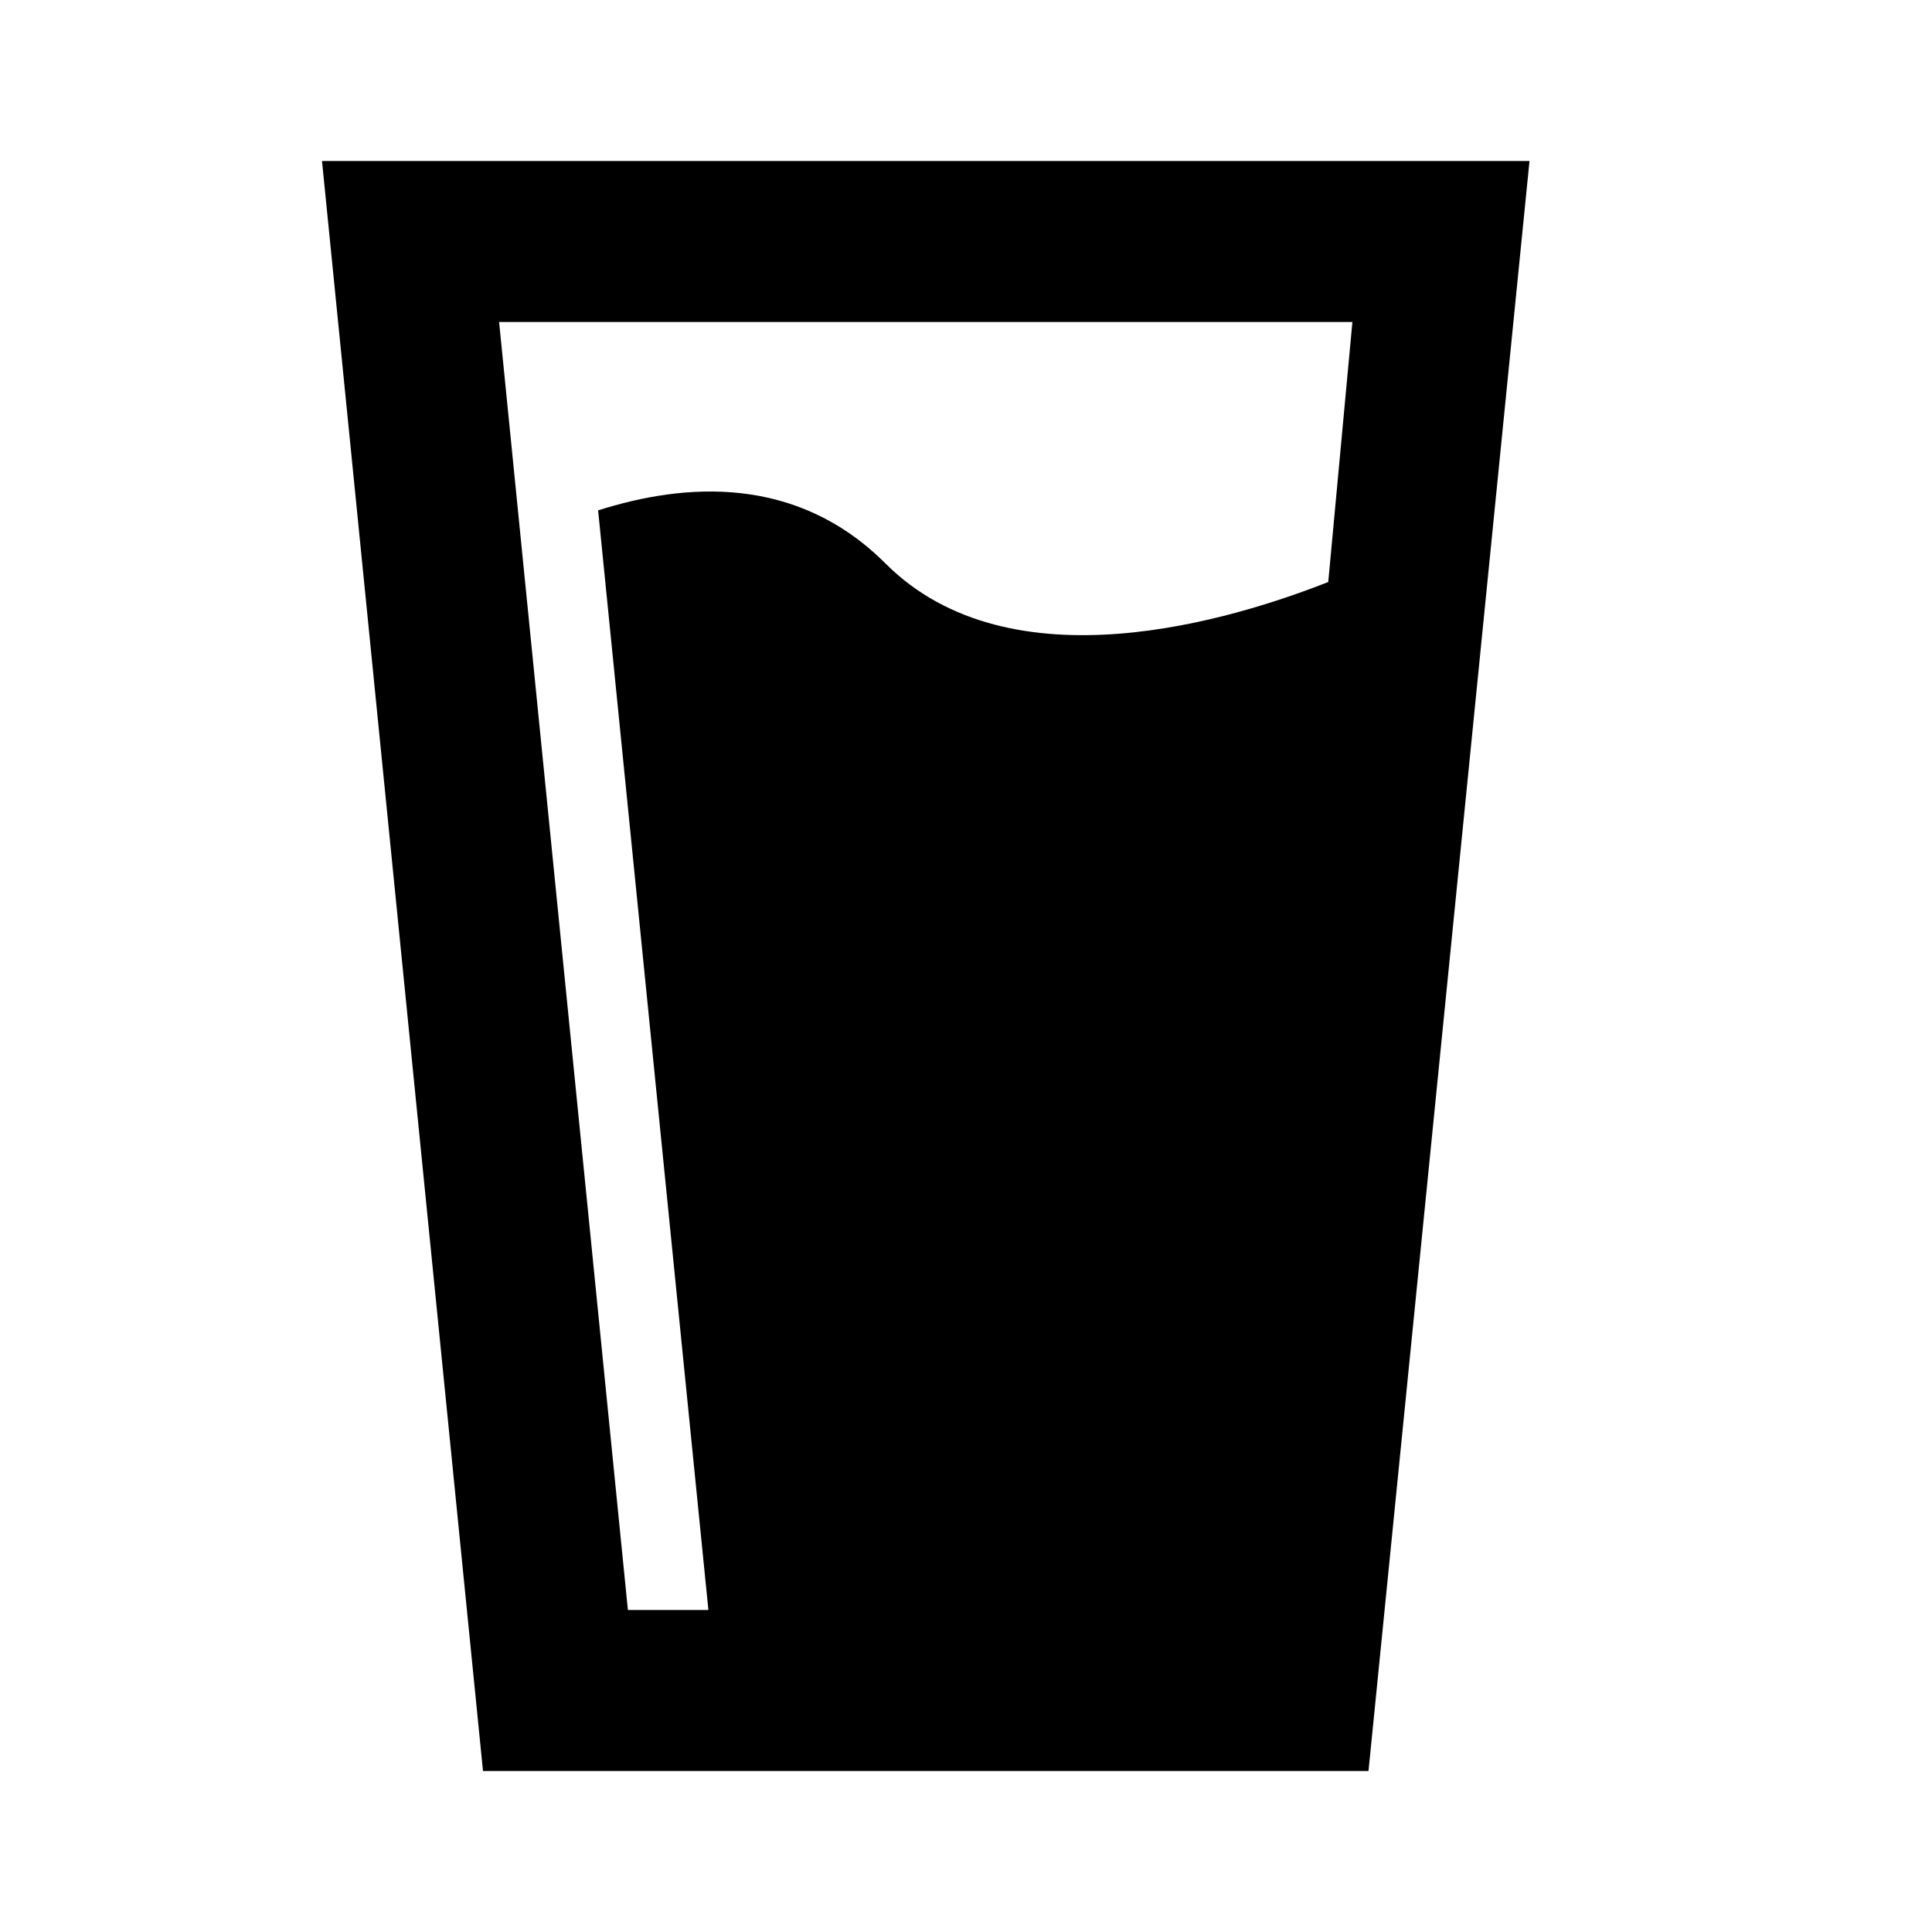
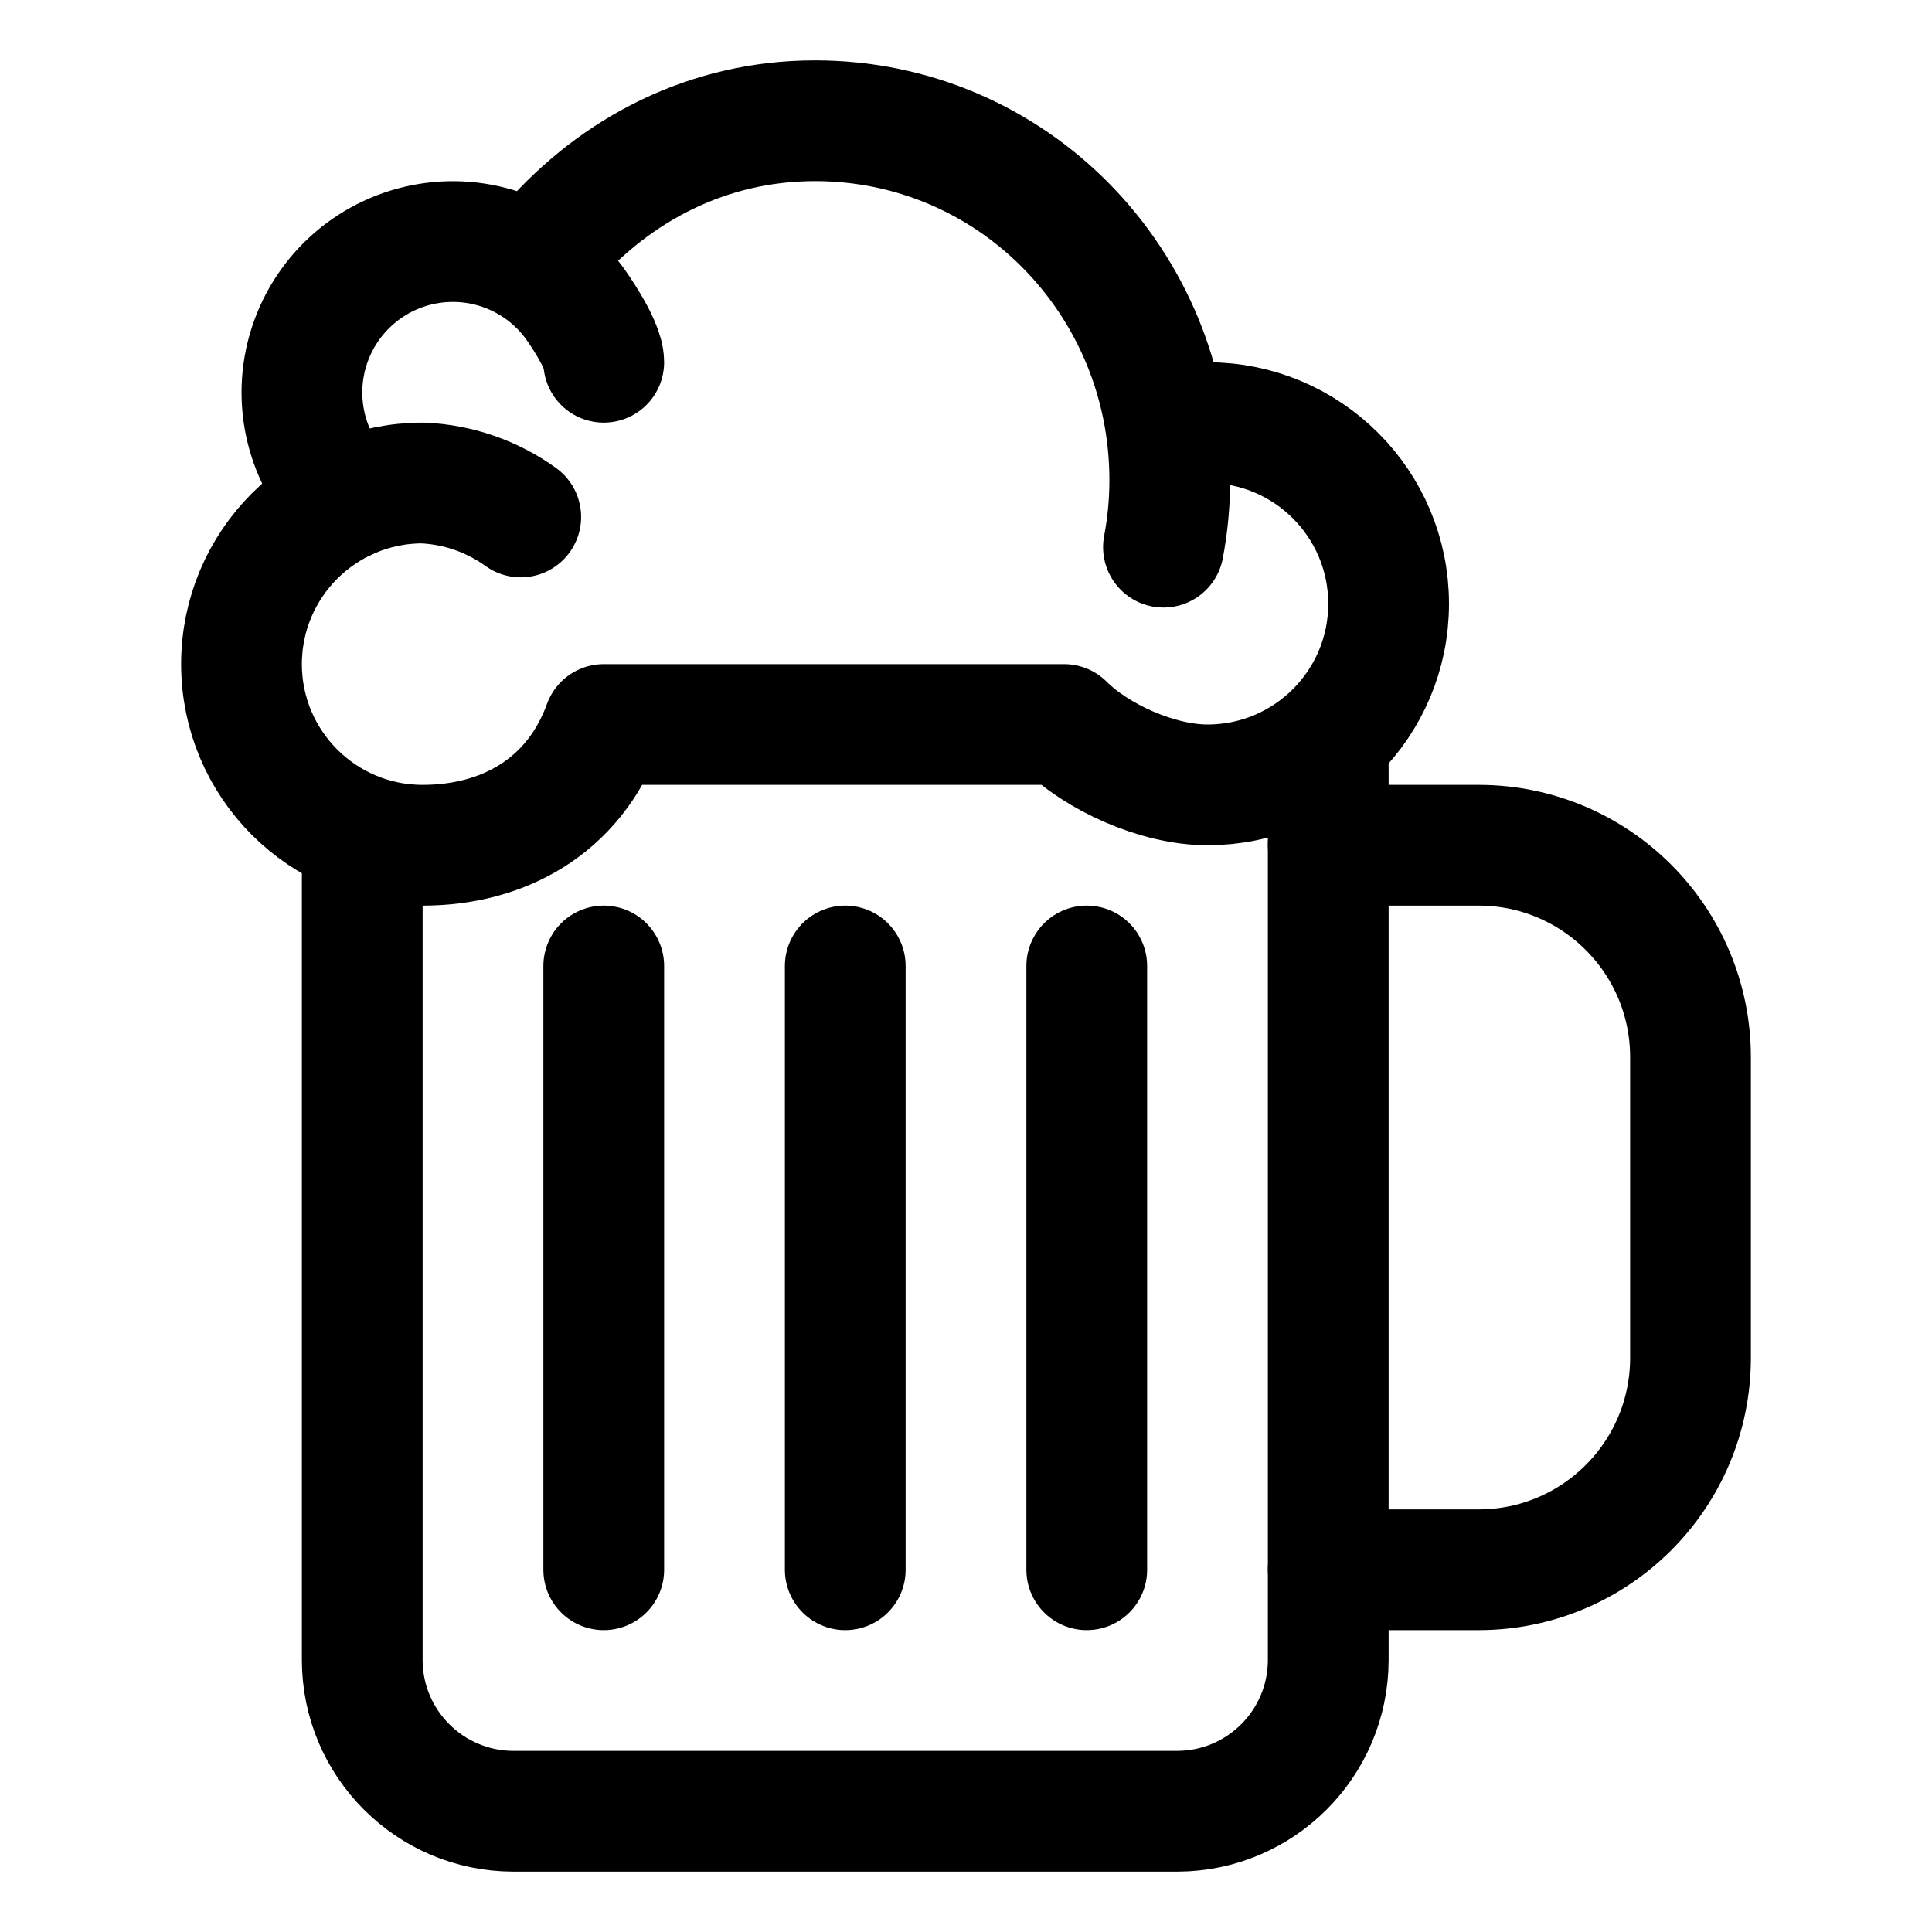
- <svg xmlns="http://www.w3.org/2000/svg" viewBox="0 0 24 24">
-   <path d="M4,2H19L17,22H6L4,2M6.2,4L7.8,20H8.8L7.43,6.34C8.5,6 9.89,5.89 11,7C12.56,8.56 15.33,7.69 16.5,7.23L16.8,4H6.2Z" />
+ <svg xmlns="http://www.w3.org/2000/svg" class="ionicon" viewBox="0 0 512 512">
+   <path d="M352 200v240a40.12 40.12 0 01-40 40H136a40.12 40.12 0 01-40-40V224" fill="none" stroke="currentColor" stroke-linecap="round" stroke-linejoin="round" stroke-width="32" />
+   <path d="M352 224h40a56.16 56.16 0 0156 56v80a56.16 56.16 0 01-56 56h-40" fill="none" stroke="currentColor" stroke-linecap="round" stroke-miterlimit="10" stroke-width="32" />
+   <path fill="none" stroke="currentColor" stroke-linecap="round" stroke-linejoin="round" stroke-width="32" d="M224 256v160M288 256v160M160 256v160M320 112a48 48 0 010 96c-13.25 0-29.31-7.31-38-16H160c-8 22-27 32-48 32a48 48 0 010-96 47.91 47.91 0 0126 9" />
+   <path d="M91.86 132.43a40 40 0 1160.46-52S160 91 160 96M145.83 64.71C163.22 44.89 187.57 32 216 32c52.38 0 94 42.84 94 95.21a95 95 0 01-1.67 17.79" fill="none" stroke="currentColor" stroke-linecap="round" stroke-miterlimit="10" stroke-width="32" />
</svg>
